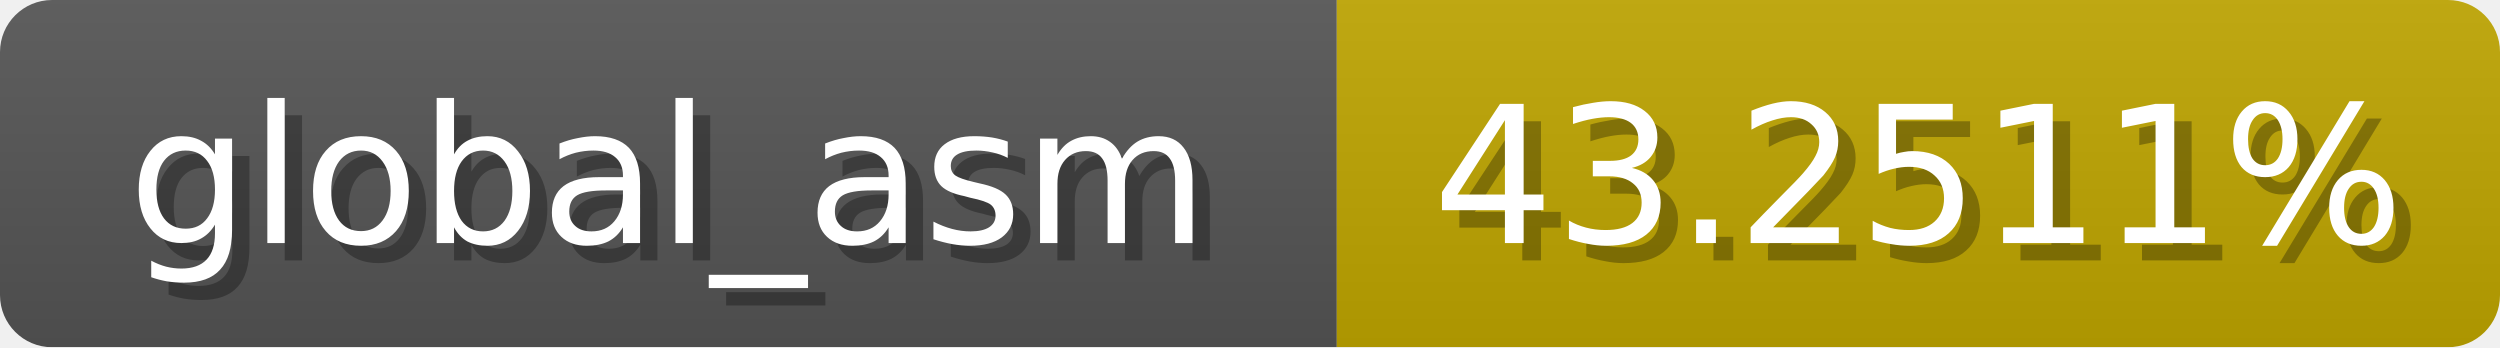
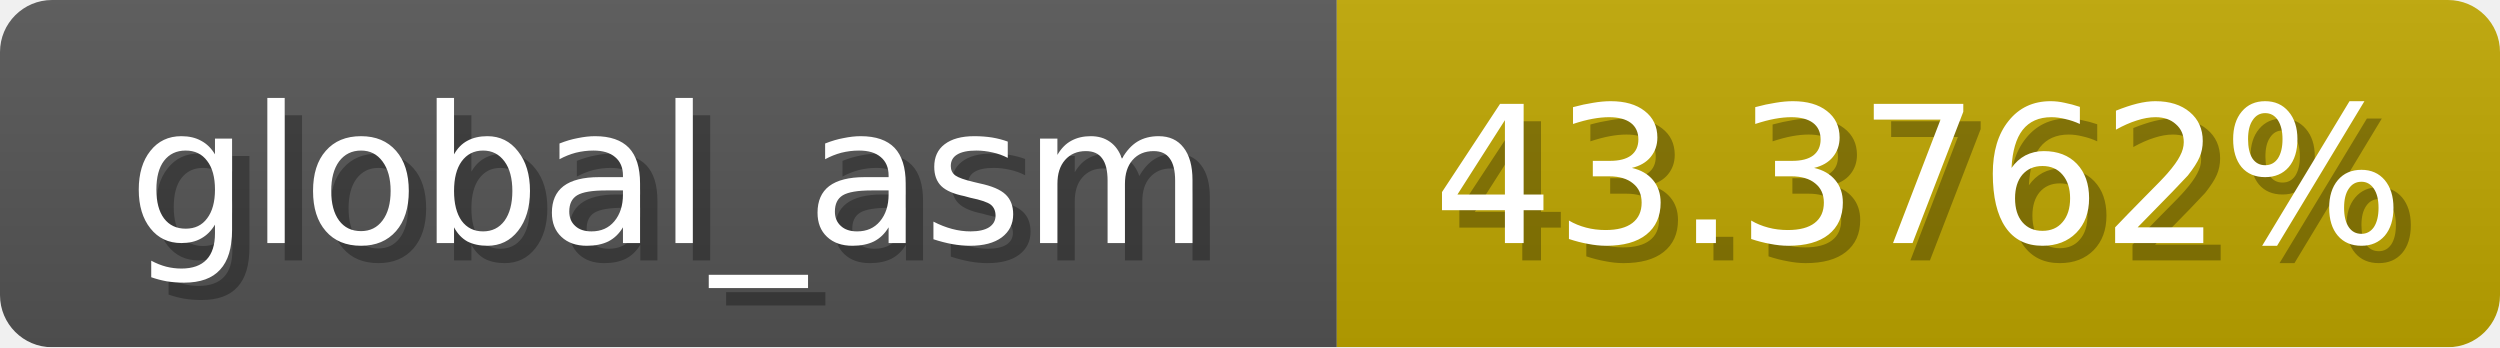
<svg xmlns="http://www.w3.org/2000/svg" width="144" height="20">
  <linearGradient id="b" x2="0" y2="100%">
    <stop offset="0" stop-color="#bbb" stop-opacity=".1" />
    <stop offset="1" stop-opacity=".1" />
  </linearGradient>
  <mask id="anybadge_1">
    <rect width="144" height="20" rx="3" fill="#fff" />
  </mask>
  <g mask="url(#anybadge_1)">
    <path fill="#555" d="M0 0h77v20H0z" />
-     <path fill="#c0a600" d="M77 0h67v20H77z" />
+     <path fill="#c0a700" d="M77 0h67v20H77z" />
    <path fill="url(#b)" d="M0 0h144v20H0z" />
  </g>
  <g fill="#fff" text-anchor="middle" font-family="DejaVu Sans,Verdana,Geneva,sans-serif" font-size="11">
    <text x="39.5" y="15" fill="#010101" fill-opacity=".3">global_asm</text>
    <text x="38.5" y="14">global_asm</text>
  </g>
  <g fill="#fff" text-anchor="middle" font-family="DejaVu Sans,Verdana,Geneva,sans-serif" font-size="11">
-     <text x="111.5" y="15" fill="#010101" fill-opacity=".3">43.2511%</text>
-     <text x="110.5" y="14">43.2511%</text>
+     <text x="111.5" y="15" fill="#010101" fill-opacity=".3">43.3762%</text>
+     <text x="110.5" y="14">43.3762%</text>
  </g>
</svg>
